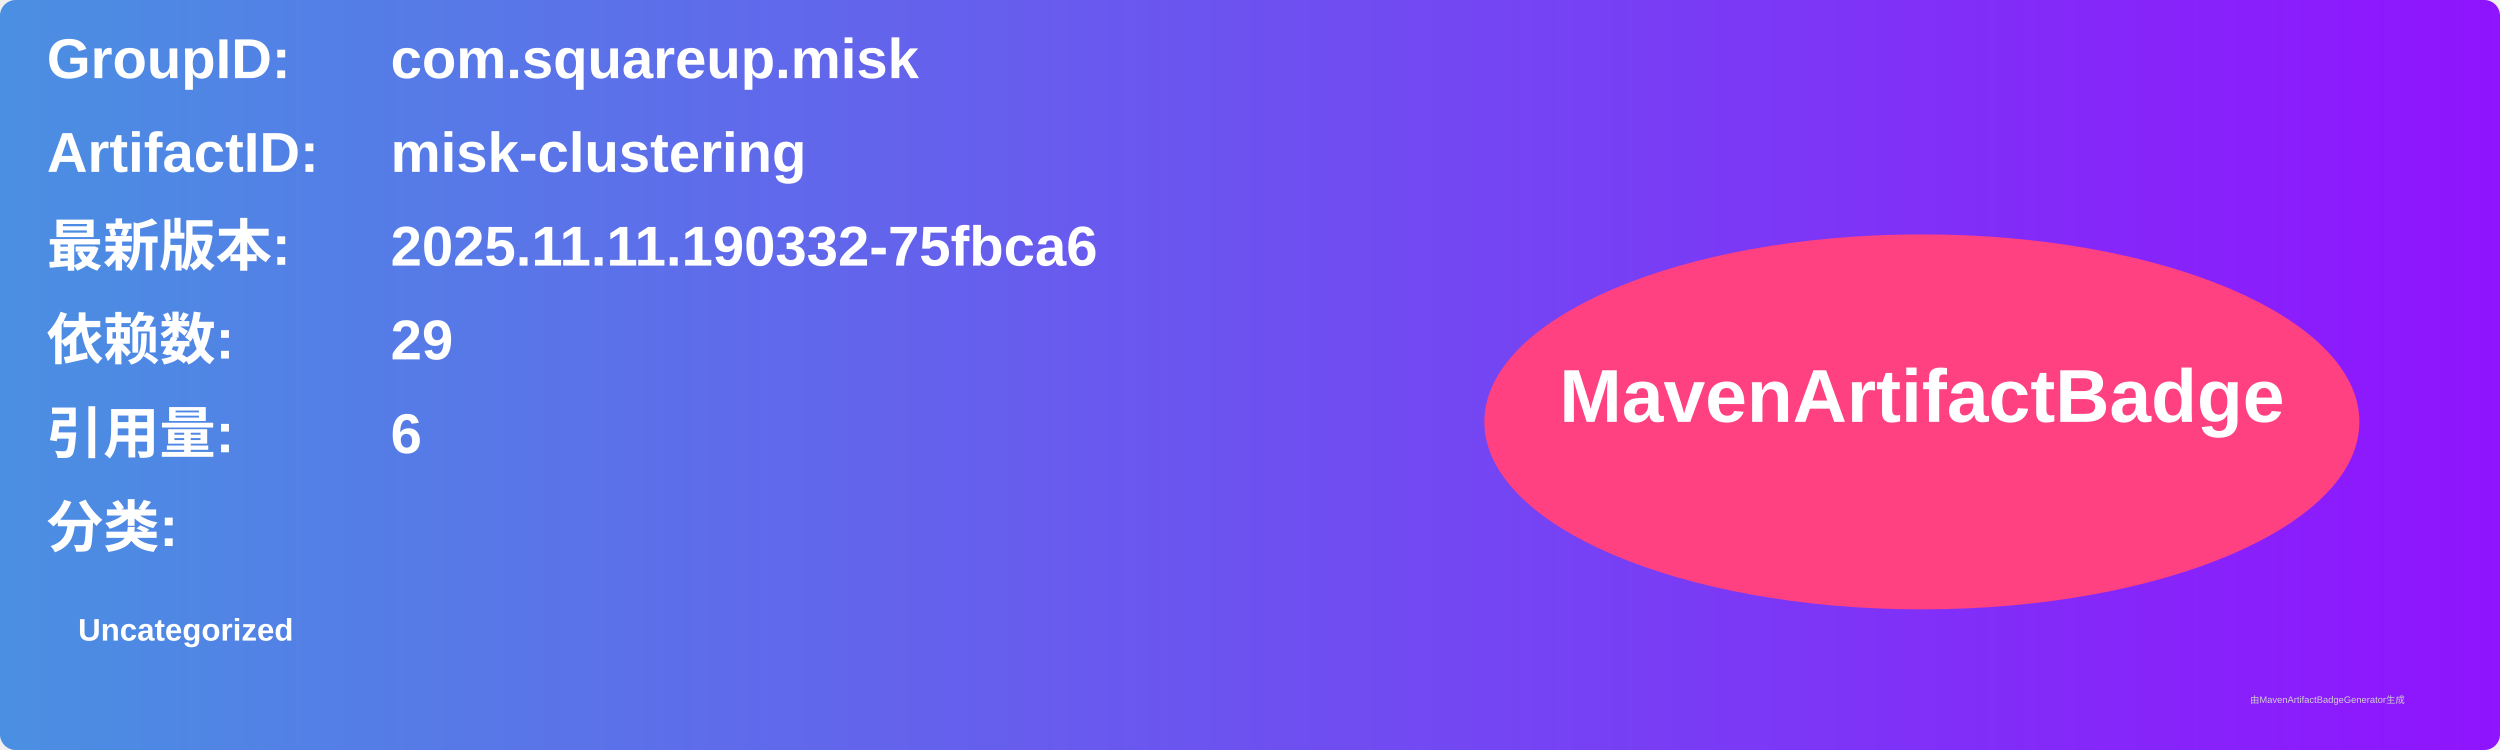
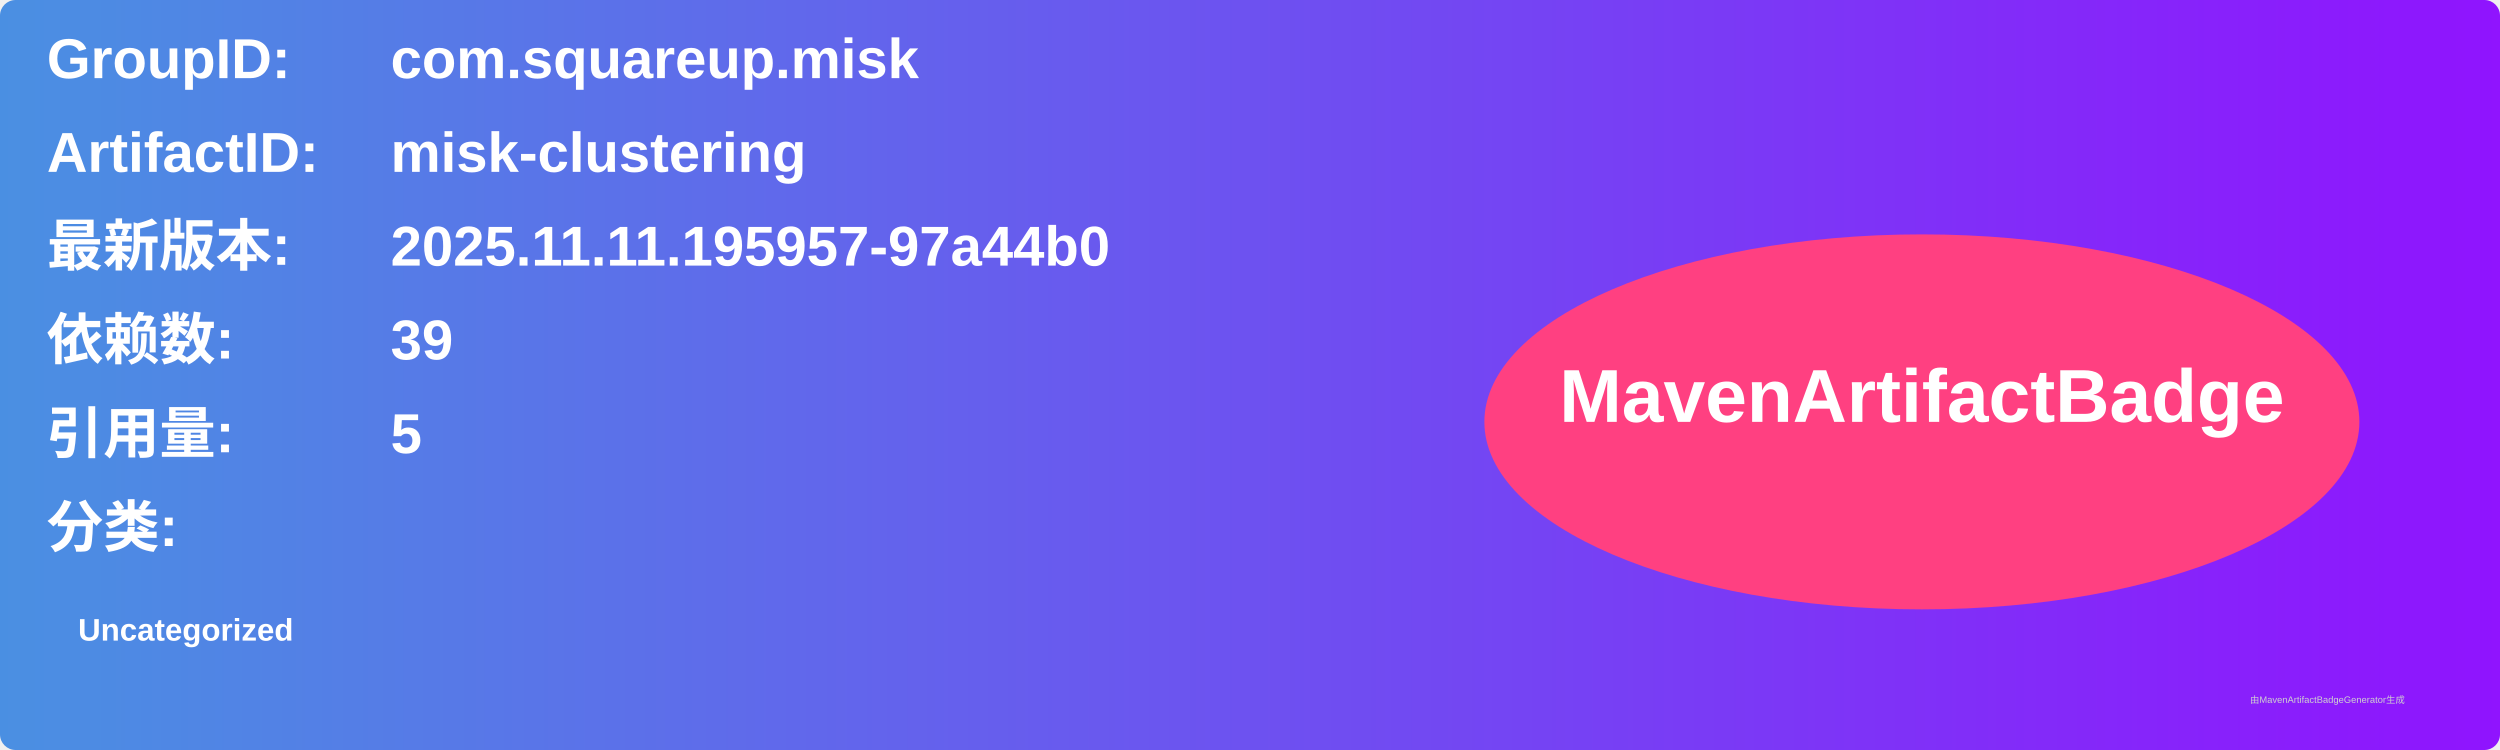
<svg xmlns="http://www.w3.org/2000/svg" width="800" height="240" viewBox="0 0 800 240">
  <linearGradient id="grad" x1="0%" y1="0%" x2="100%" y2="0%">
    <stop offset="0%" stop-color="#4a90e2" />
    <stop offset="100%" stop-color="#9013fe" />
  </linearGradient>
  <rect width="100%" height="100%" rx="5" ry="5" fill="url(#grad)" />
  <g transform="translate(15, 15)">
    <text x="0" y="10" font-family="Arial" font-size="18" fill="white" font-weight="bold" width="260">GroupID:</text>
    <text x="110" y="10" font-family="Arial" font-size="18" fill="white" font-weight="bold" width="460">com.squareup.misk</text>
    <text x="0" y="40" font-family="Arial" font-size="18" fill="white" font-weight="bold" width="260">ArtifactID:</text>
    <text x="110" y="40" font-family="Arial" font-size="18" fill="white" font-weight="bold" width="460">misk-clustering</text>
    <text x="0" y="70" font-family="Arial" font-size="18" fill="white" font-weight="bold">最新版本:</text>
    <text x="110" y="70" font-family="Arial" font-size="18" fill="white" font-weight="bold">
-       <tspan font-weight="bold">2025.11.11.190332-75fbca6</tspan>
+       <tspan font-weight="bold">2025.11.11.195957-97a44b0</tspan>
    </text>
    <text x="0" y="100" font-family="Arial" font-size="18" fill="white" font-weight="bold">依赖数: </text>
    <text x="110" y="100" font-family="Arial" font-size="18" fill="white">
-       <tspan font-weight="bold">29</tspan>
+       <tspan font-weight="bold">39</tspan>
    </text>
    <text x="0" y="130" font-family="Arial" font-size="18" fill="white" font-weight="bold">引用量: </text>
    <text x="110" y="130" font-family="Arial" font-size="18" fill="white">
-       <tspan font-weight="bold">6</tspan>
+       <tspan font-weight="bold">5</tspan>
    </text>
    <text x="0" y="160" font-family="Arial" font-size="18" fill="white" font-weight="bold">分类:</text>
    <text x="10" y="190" font-family="Arial" font-size="10" fill="white">
      <tspan font-weight="bold">Uncategorized</tspan>
    </text>
    <ellipse cx="600" cy="120" rx="140" ry="60" fill="#ff4081" />
    <text x="600" y="120" text-anchor="middle" font-family="Arial" font-size="24" fill="white" font-weight="bold">MavenArtifactBadge</text>
  </g>
  <text x="720" y="225" font-family="Arial" font-size="3" fill="#d0d0d0">由MavenArtifactBadgeGenerator生成</text>
</svg>
